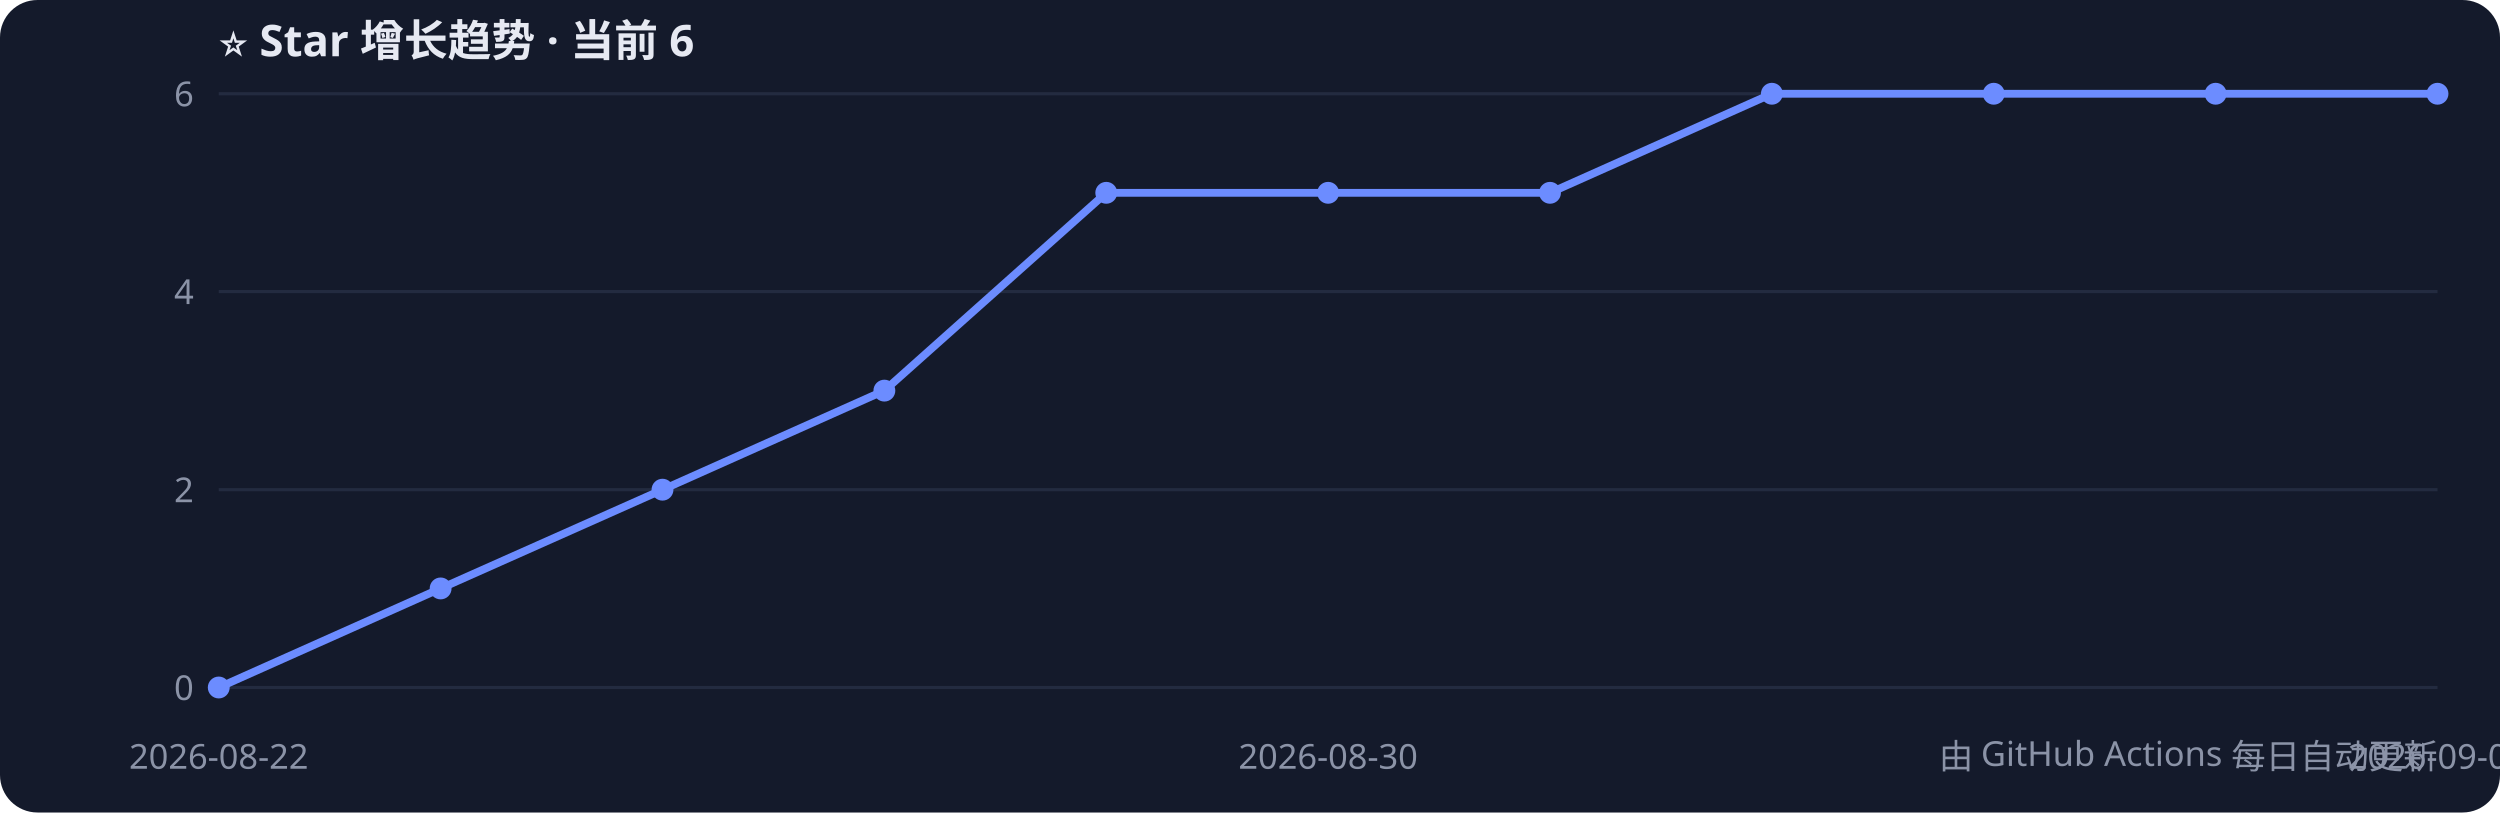
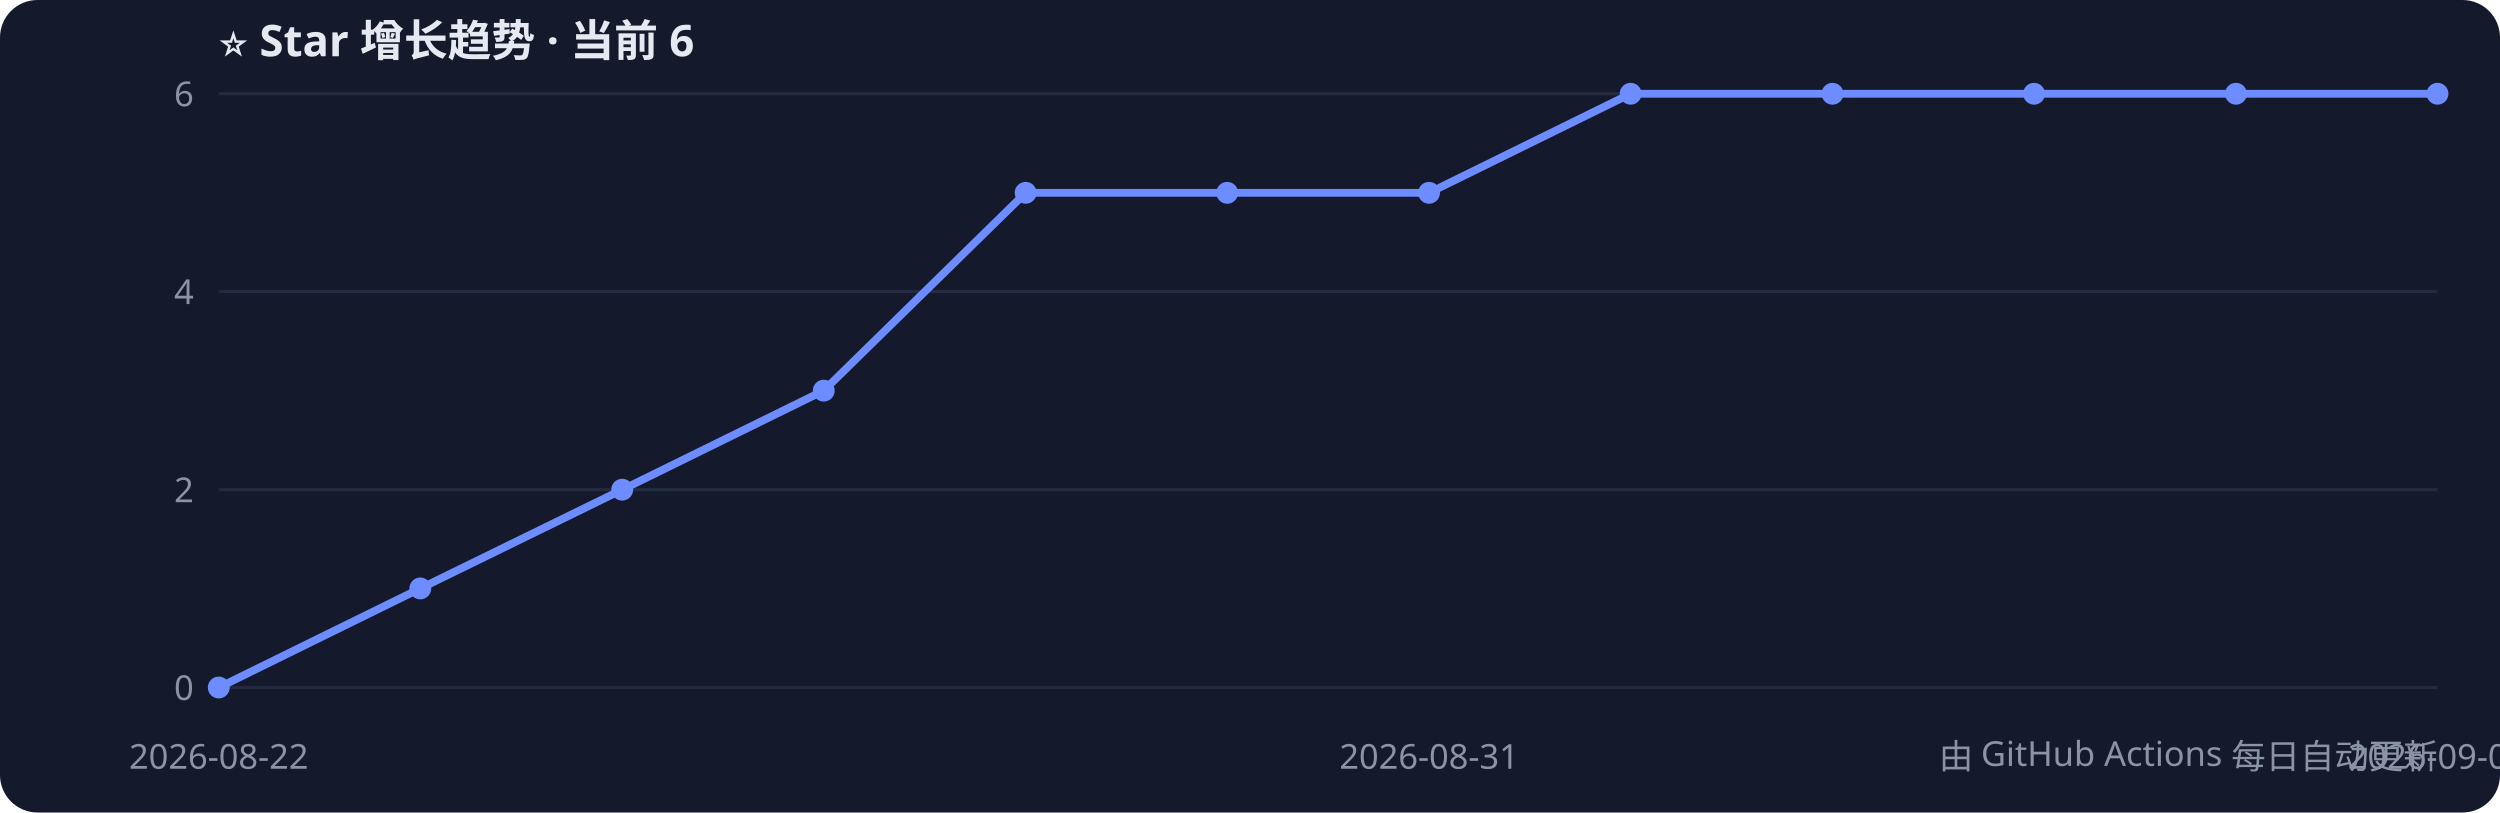
<svg xmlns="http://www.w3.org/2000/svg" width="800" height="260" style="font-family:Segoe UI,PingFang SC,sans-serif">
  <rect width="800" height="260" rx="12" fill="#141a2b" />
  <text x="70" y="18" fill="#e6e9f2" font-size="14" font-weight="bold">⭐ Star 增长趋势 · 当前 6</text>
  <line x1="70" y1="220.0" x2="780" y2="220.0" stroke="#232b40" />
  <text x="62" y="224.0" fill="#8b93a7" font-size="11" text-anchor="end">0</text>
  <line x1="70" y1="156.7" x2="780" y2="156.7" stroke="#232b40" />
  <text x="62" y="160.7" fill="#8b93a7" font-size="11" text-anchor="end">2</text>
  <line x1="70" y1="93.3" x2="780" y2="93.3" stroke="#232b40" />
  <text x="62" y="97.3" fill="#8b93a7" font-size="11" text-anchor="end">4</text>
  <line x1="70" y1="30.0" x2="780" y2="30.0" stroke="#232b40" />
  <text x="62" y="34.0" fill="#8b93a7" font-size="11" text-anchor="end">6</text>
-   <polyline points="70.0,220.0 141.0,188.3 212.0,156.7 283.0,125.0 354.0,61.7 425.0,61.7 496.0,61.7 567.0,30.0 638.0,30.0 709.0,30.0 780.0,30.0" fill="none" stroke="#6c8cff" stroke-width="2.5" />
+   <polyline points="70.0,220.0 134.5,188.3 199.1,156.7 263.6,125.0 328.2,61.7 392.7,61.7 457.3,61.7 521.8,30.0 586.4,30.0 650.9,30.0 715.5,30.0 780.0,30.0" fill="none" stroke="#6c8cff" stroke-width="2.5" />
  <circle cx="70.0" cy="220.0" r="3.5" fill="#6c8cff" />
-   <circle cx="141.0" cy="188.3" r="3.5" fill="#6c8cff" />
-   <circle cx="212.0" cy="156.7" r="3.5" fill="#6c8cff" />
-   <circle cx="283.0" cy="125.0" r="3.5" fill="#6c8cff" />
-   <circle cx="354.0" cy="61.7" r="3.5" fill="#6c8cff" />
-   <circle cx="425.0" cy="61.7" r="3.5" fill="#6c8cff" />
-   <circle cx="496.0" cy="61.7" r="3.5" fill="#6c8cff" />
-   <circle cx="567.0" cy="30.0" r="3.5" fill="#6c8cff" />
-   <circle cx="638.0" cy="30.0" r="3.5" fill="#6c8cff" />
-   <circle cx="709.0" cy="30.0" r="3.5" fill="#6c8cff" />
+   <circle cx="134.5" cy="188.3" r="3.5" fill="#6c8cff" />
+   <circle cx="199.1" cy="156.7" r="3.5" fill="#6c8cff" />
+   <circle cx="263.6" cy="125.0" r="3.5" fill="#6c8cff" />
+   <circle cx="328.2" cy="61.7" r="3.5" fill="#6c8cff" />
+   <circle cx="392.7" cy="61.7" r="3.5" fill="#6c8cff" />
+   <circle cx="457.3" cy="61.7" r="3.5" fill="#6c8cff" />
+   <circle cx="521.8" cy="30.0" r="3.5" fill="#6c8cff" />
+   <circle cx="586.4" cy="30.0" r="3.5" fill="#6c8cff" />
+   <circle cx="650.9" cy="30.0" r="3.5" fill="#6c8cff" />
+   <circle cx="715.5" cy="30.0" r="3.5" fill="#6c8cff" />
  <circle cx="780.0" cy="30.0" r="3.5" fill="#6c8cff" />
  <text x="70.0" y="246" fill="#8b93a7" font-size="11" text-anchor="middle">2026-08-22</text>
-   <text x="425.0" y="246" fill="#8b93a7" font-size="11" text-anchor="middle">2026-08-30</text>
-   <text x="780.0" y="246" fill="#8b93a7" font-size="11" text-anchor="middle">2026-09-04</text>
+   <text x="457.3" y="246" fill="#8b93a7" font-size="11" text-anchor="middle">2026-08-31</text>
+   <text x="780.0" y="246" fill="#8b93a7" font-size="11" text-anchor="middle">2026-09-05</text>
  <text x="780" y="246" fill="#8b93a7" font-size="11" text-anchor="end">由 GitHub Actions 每日自动更新</text>
</svg>
